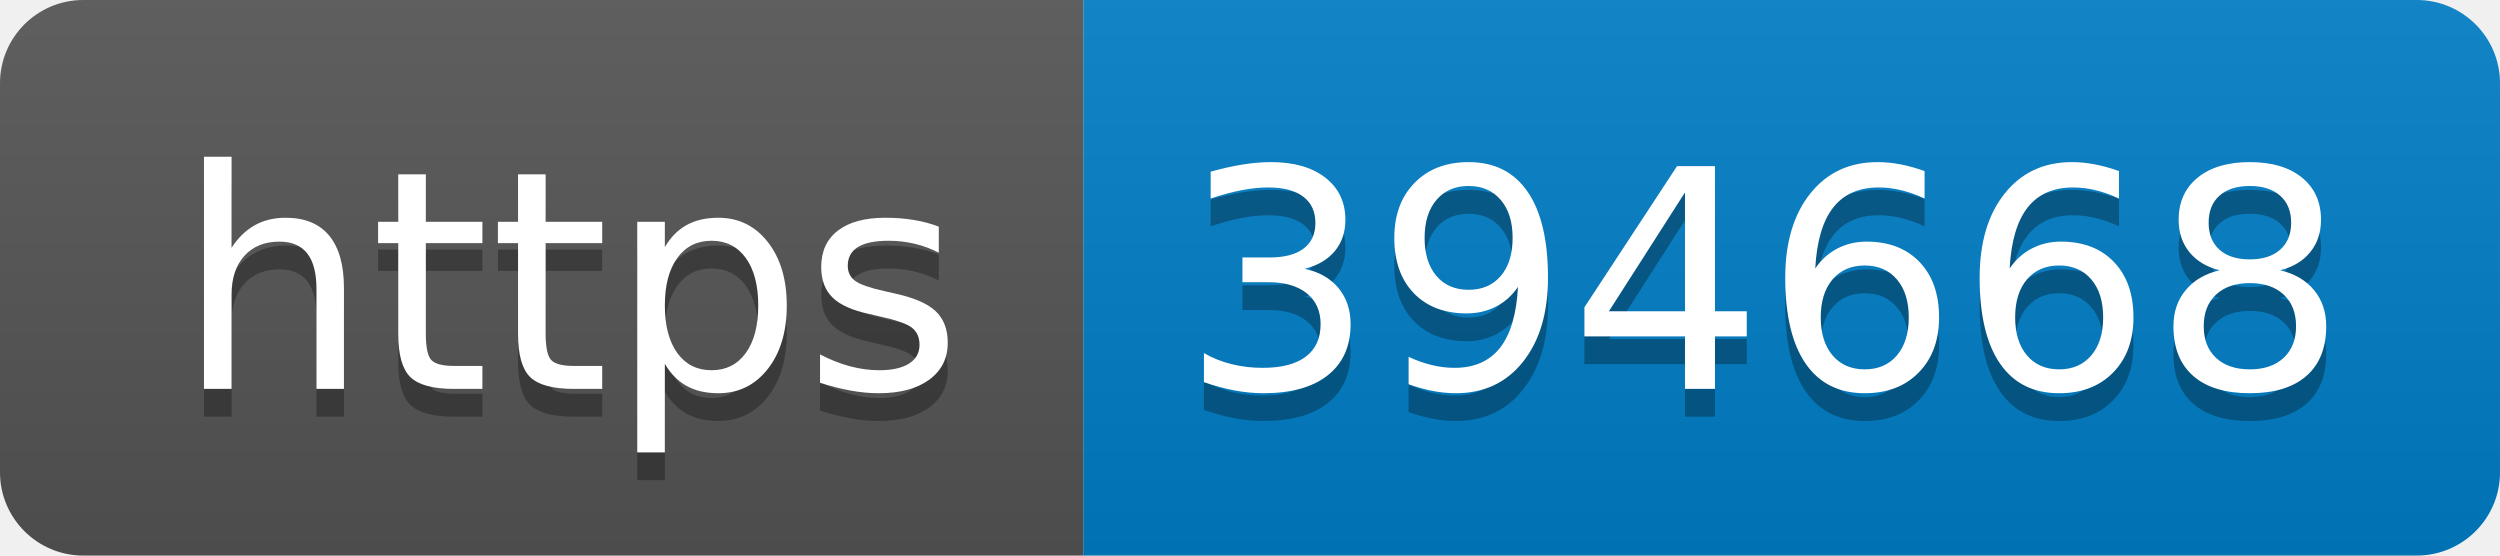
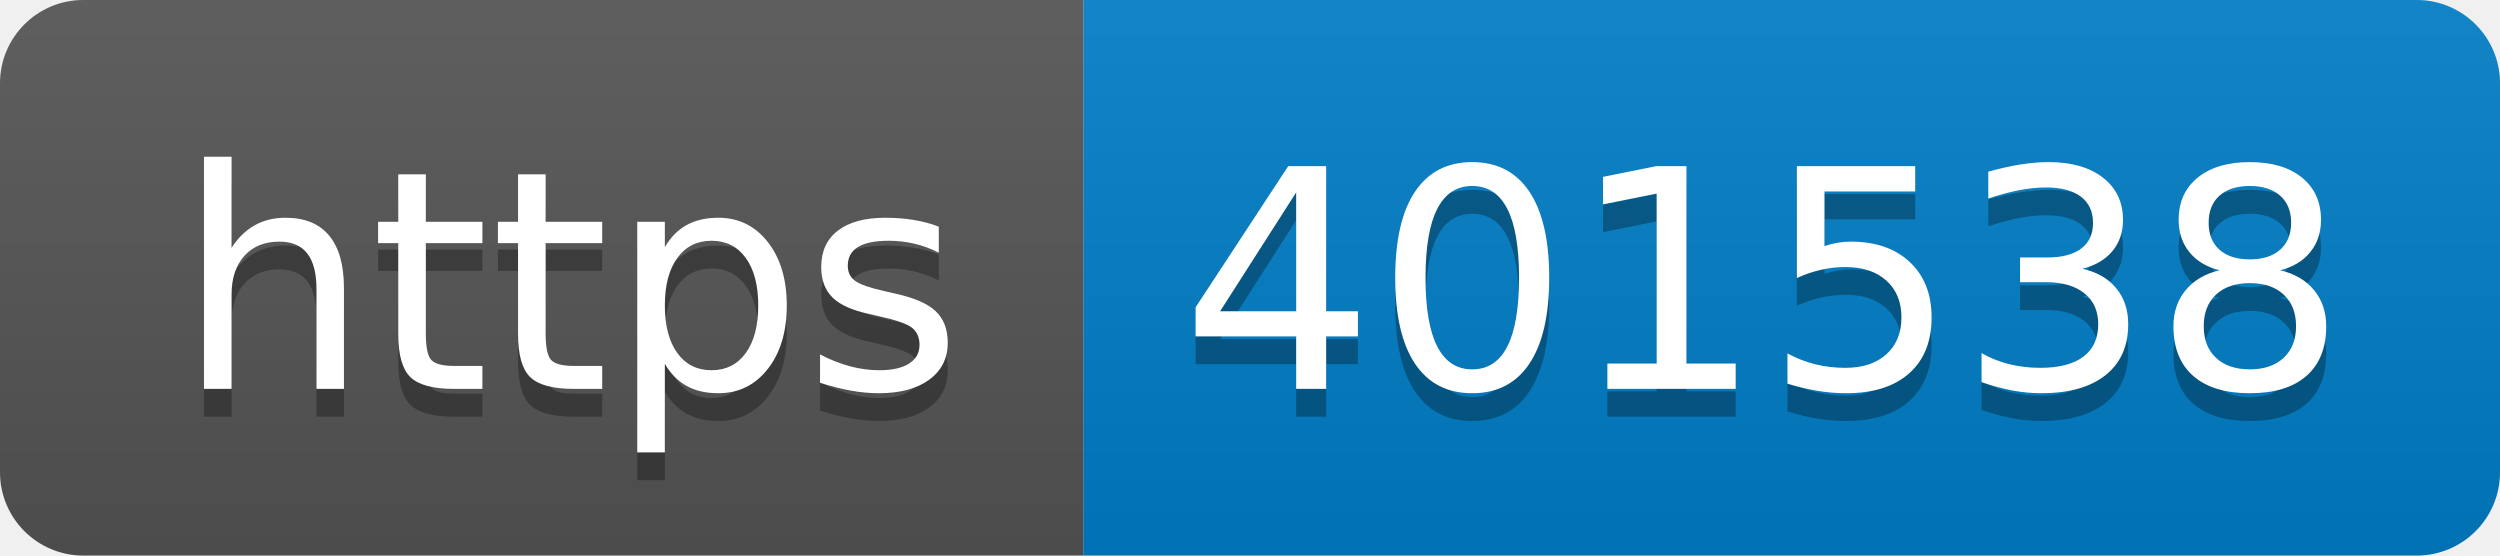
- <svg xmlns="http://www.w3.org/2000/svg" width="90" height="20" role="img" aria-label="https: 394668">
+ <svg xmlns="http://www.w3.org/2000/svg" width="90" height="20" role="img" aria-label="https: 401538">
  <linearGradient id="s" x2="0" y2="100%">
    <stop offset="0" stop-color="#bbb" stop-opacity=".1" />
    <stop offset="1" stop-opacity=".1" />
  </linearGradient>
  <clipPath id="r">
    <rect width="90" height="20" rx="3" fill="#fff" />
  </clipPath>
  <g clip-path="url(#r)">
    <rect width="39" height="20" fill="#555" />
    <rect x="39" width="51" height="20" fill="#007ec6" />
    <rect width="90" height="20" fill="url(#s)" />
  </g>
  <g fill="#fff" text-anchor="middle" font-family="Verdana,Geneva,DejaVu Sans,sans-serif" text-rendering="geometricPrecision" font-size="110">
    <text aria-hidden="true" x="205" y="150" fill="#010101" fill-opacity=".3" transform="scale(.1)" textLength="290">https</text>
    <text x="205" y="140" transform="scale(.1)" fill="#fff" textLength="290">https</text>
-     <text aria-hidden="true" x="635" y="150" fill="#010101" fill-opacity=".3" transform="scale(.1)" textLength="410">394668</text>
-     <text x="635" y="140" transform="scale(.1)" fill="#fff" textLength="410">394668</text>
+     <text aria-hidden="true" x="635" y="150" fill="#010101" fill-opacity=".3" transform="scale(.1)" textLength="410">401538</text>
+     <text x="635" y="140" transform="scale(.1)" fill="#fff" textLength="410">401538</text>
  </g>
</svg>
